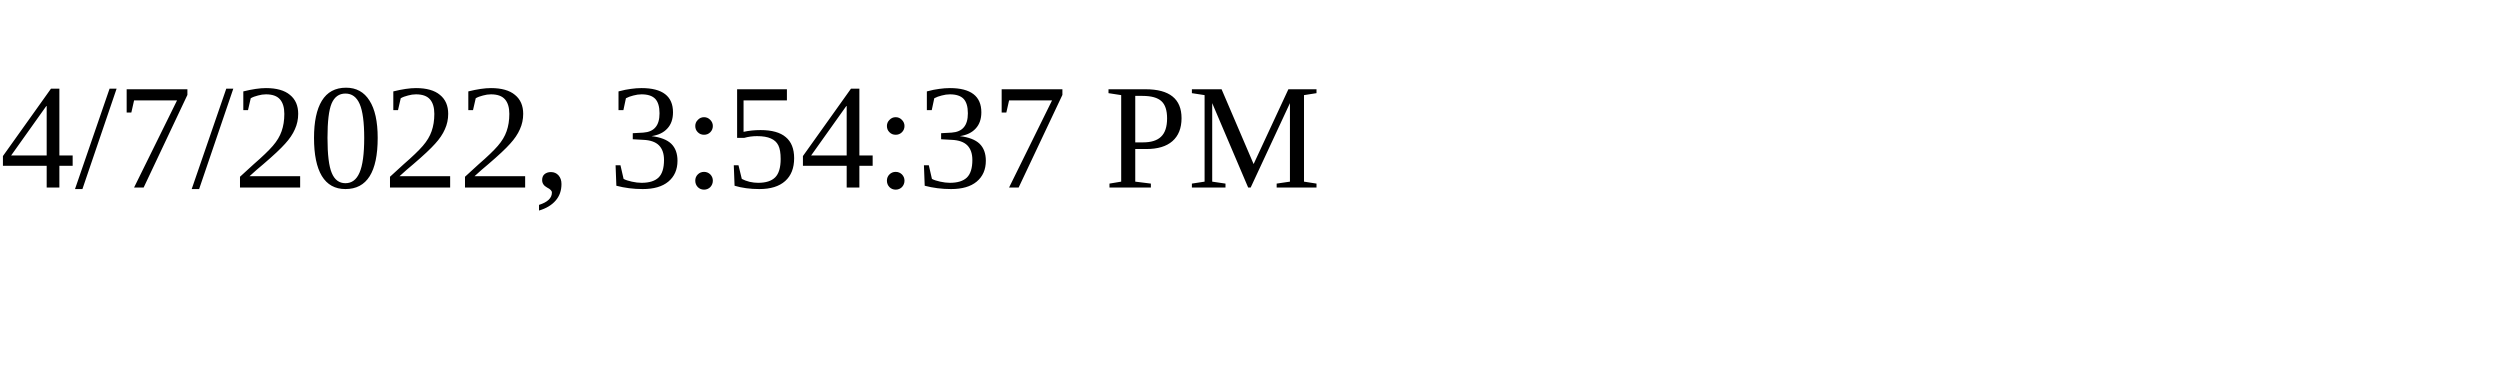
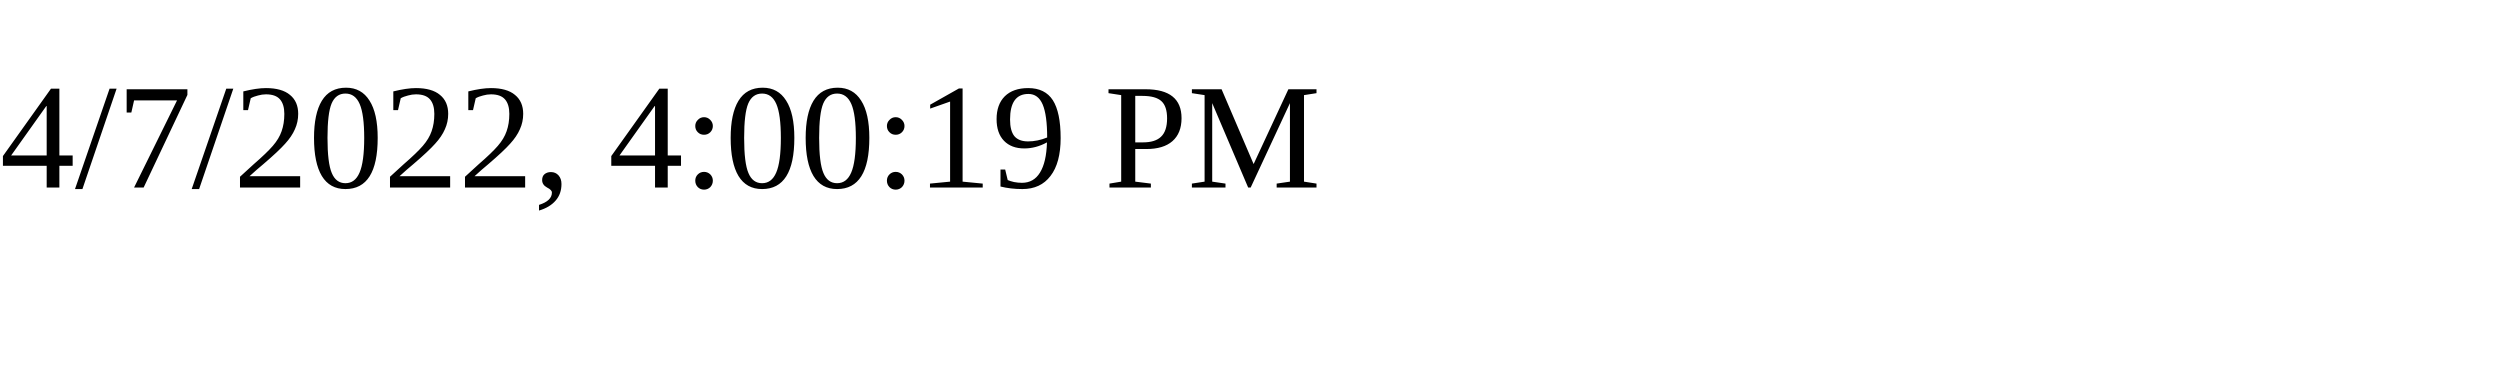
<svg xmlns="http://www.w3.org/2000/svg" height="30" width="200">
-   <text x="0" y="15">4/7/2022, 3:54:37 PM</text>
+   <text x="0" y="15">4/7/2022, 4:00:19 PM</text>
</svg>
